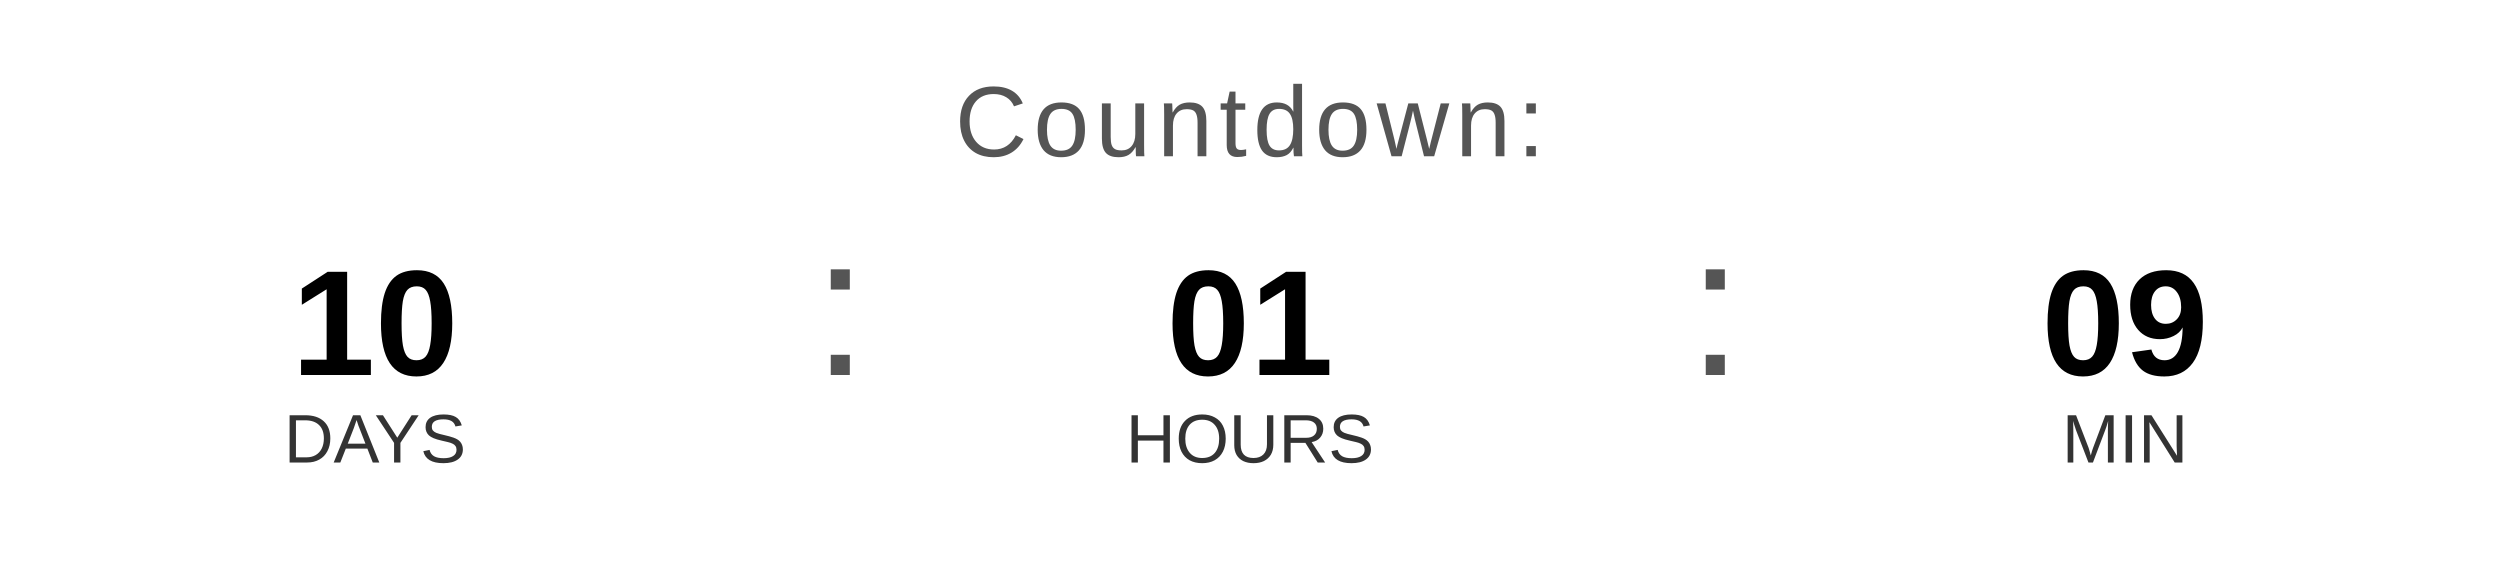
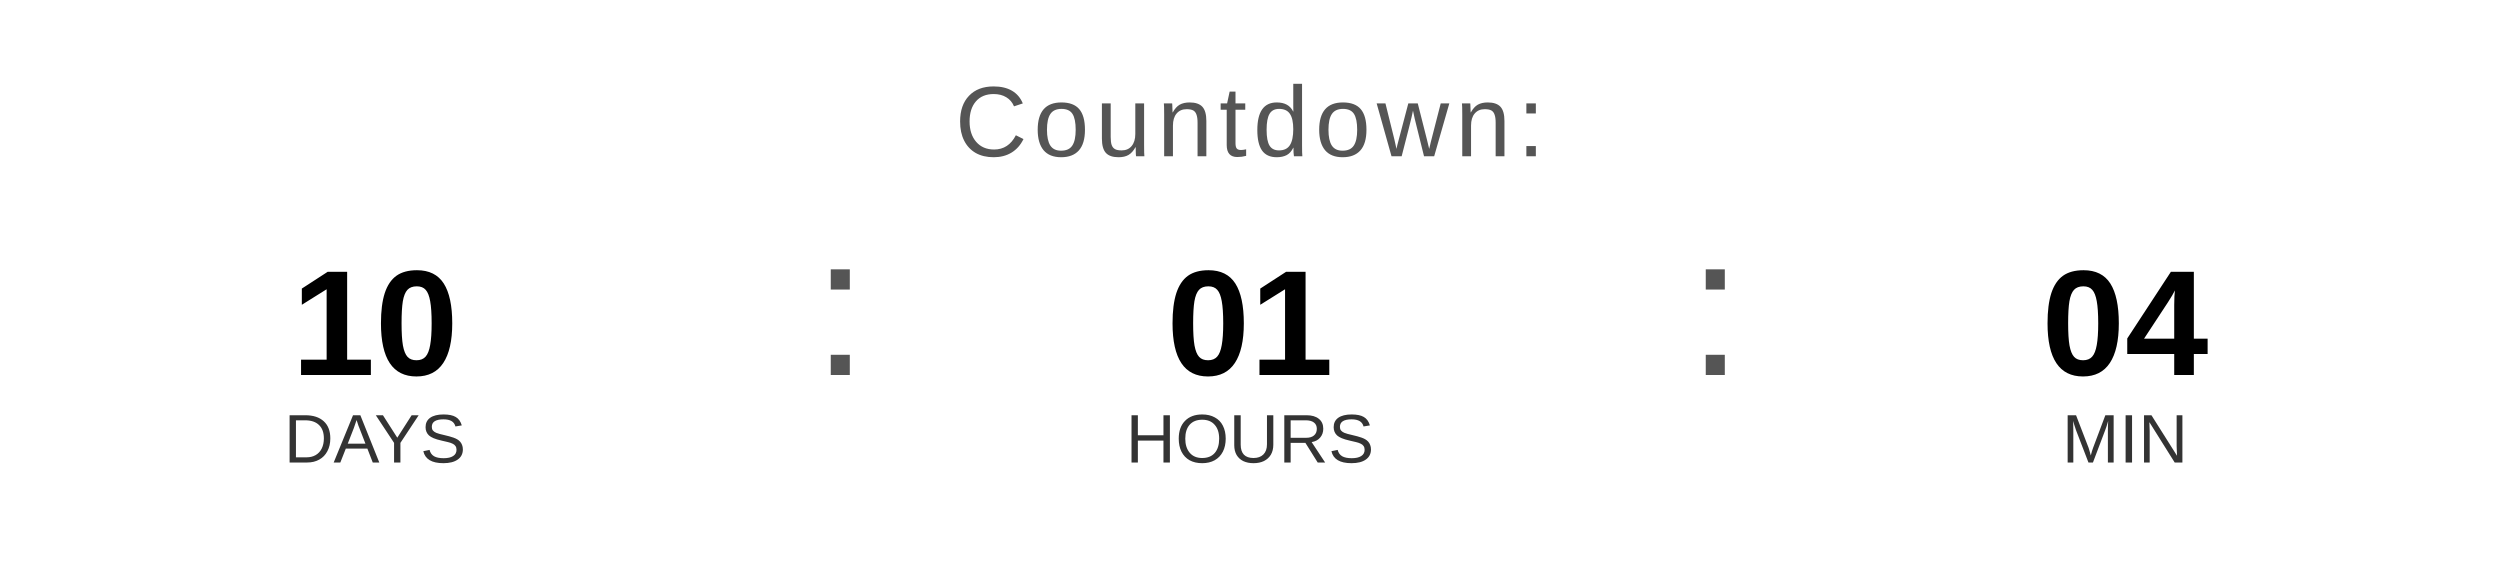
<svg xmlns="http://www.w3.org/2000/svg" width="400" height="90" viewBox="0 0 400 90">
  <text x="200" y="25" font-family="Arial, Helvetica, sans-serif" font-size="16" fill="#555555" text-anchor="middle" letter-spacing="1">
    Countdown:
  </text>
  <text x="60" y="60" font-family="Arial, Helvetica, sans-serif" font-size="24" font-weight="bold" fill="#000000" text-anchor="middle">10</text>
  <text x="60" y="74" font-family="Arial, Helvetica, sans-serif" font-size="11" fill="#333333" text-anchor="middle">DAYS</text>
  <text x="130" y="60" font-family="Arial, sans-serif" font-size="32" fill="#555555">:</text>
  <text x="200" y="60" font-family="Arial, Helvetica, sans-serif" font-size="24" font-weight="bold" fill="#000000" text-anchor="middle">01</text>
  <text x="200" y="74" font-family="Arial, Helvetica, sans-serif" font-size="11" fill="#333333" text-anchor="middle">HOURS</text>
  <text x="270" y="60" font-family="Arial, sans-serif" font-size="32" fill="#555555">:</text>
-   <text x="340" y="60" font-family="Arial, Helvetica, sans-serif" font-size="24" font-weight="bold" fill="#000000" text-anchor="middle">09</text>
+   <text x="340" y="60" font-family="Arial, Helvetica, sans-serif" font-size="24" font-weight="bold" fill="#000000" text-anchor="middle">04</text>
  <text x="340" y="74" font-family="Arial, Helvetica, sans-serif" font-size="11" fill="#333333" text-anchor="middle">MIN</text>
</svg>
